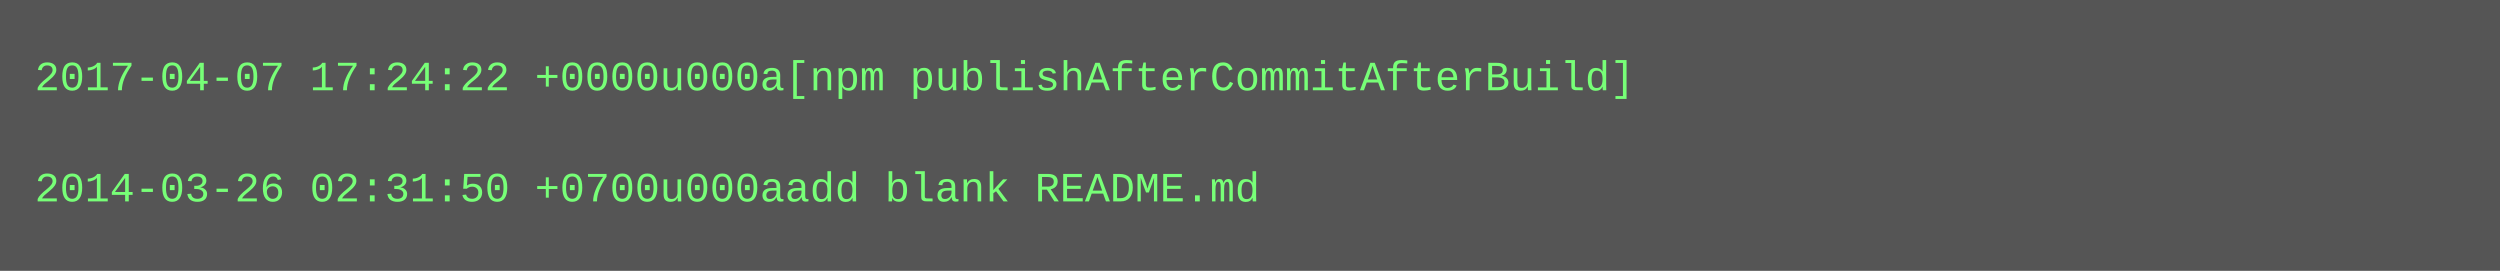
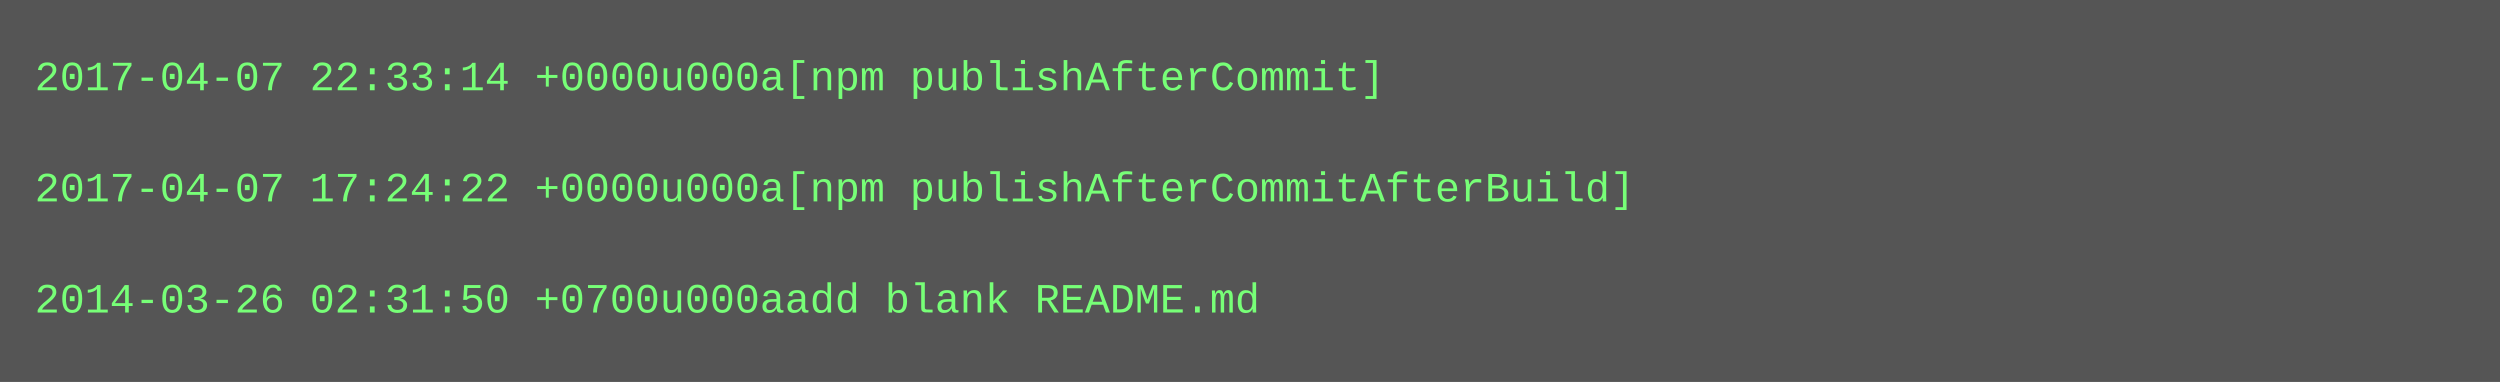
- <svg xmlns="http://www.w3.org/2000/svg" height="78" width="720">
-   <rect height="78" fill="#555" width="720" />
+ <svg xmlns="http://www.w3.org/2000/svg" height="110" width="720">
+   <rect height="110" fill="#555" width="720" />
  <text fill="#7f7" font-family="Courier New" font-size="12" xml:space="preserve">
-     <tspan x="10" y="26">2017-04-07 17:24:22 +0000u000a[npm publishAfterCommitAfterBuild]</tspan>
+     <tspan x="10" y="26">2017-04-07 22:33:14 +0000u000a[npm publishAfterCommit]</tspan>
    <tspan x="10" y="42" />
-     <tspan x="10" y="58">2014-03-26 02:31:50 +0700u000aadd blank README.md</tspan>
+     <tspan x="10" y="58">2017-04-07 17:24:22 +0000u000a[npm publishAfterCommitAfterBuild]</tspan>
+     <tspan x="10" y="74" />
+     <tspan x="10" y="90">2014-03-26 02:31:50 +0700u000aadd blank README.md</tspan>
  </text>
</svg>
